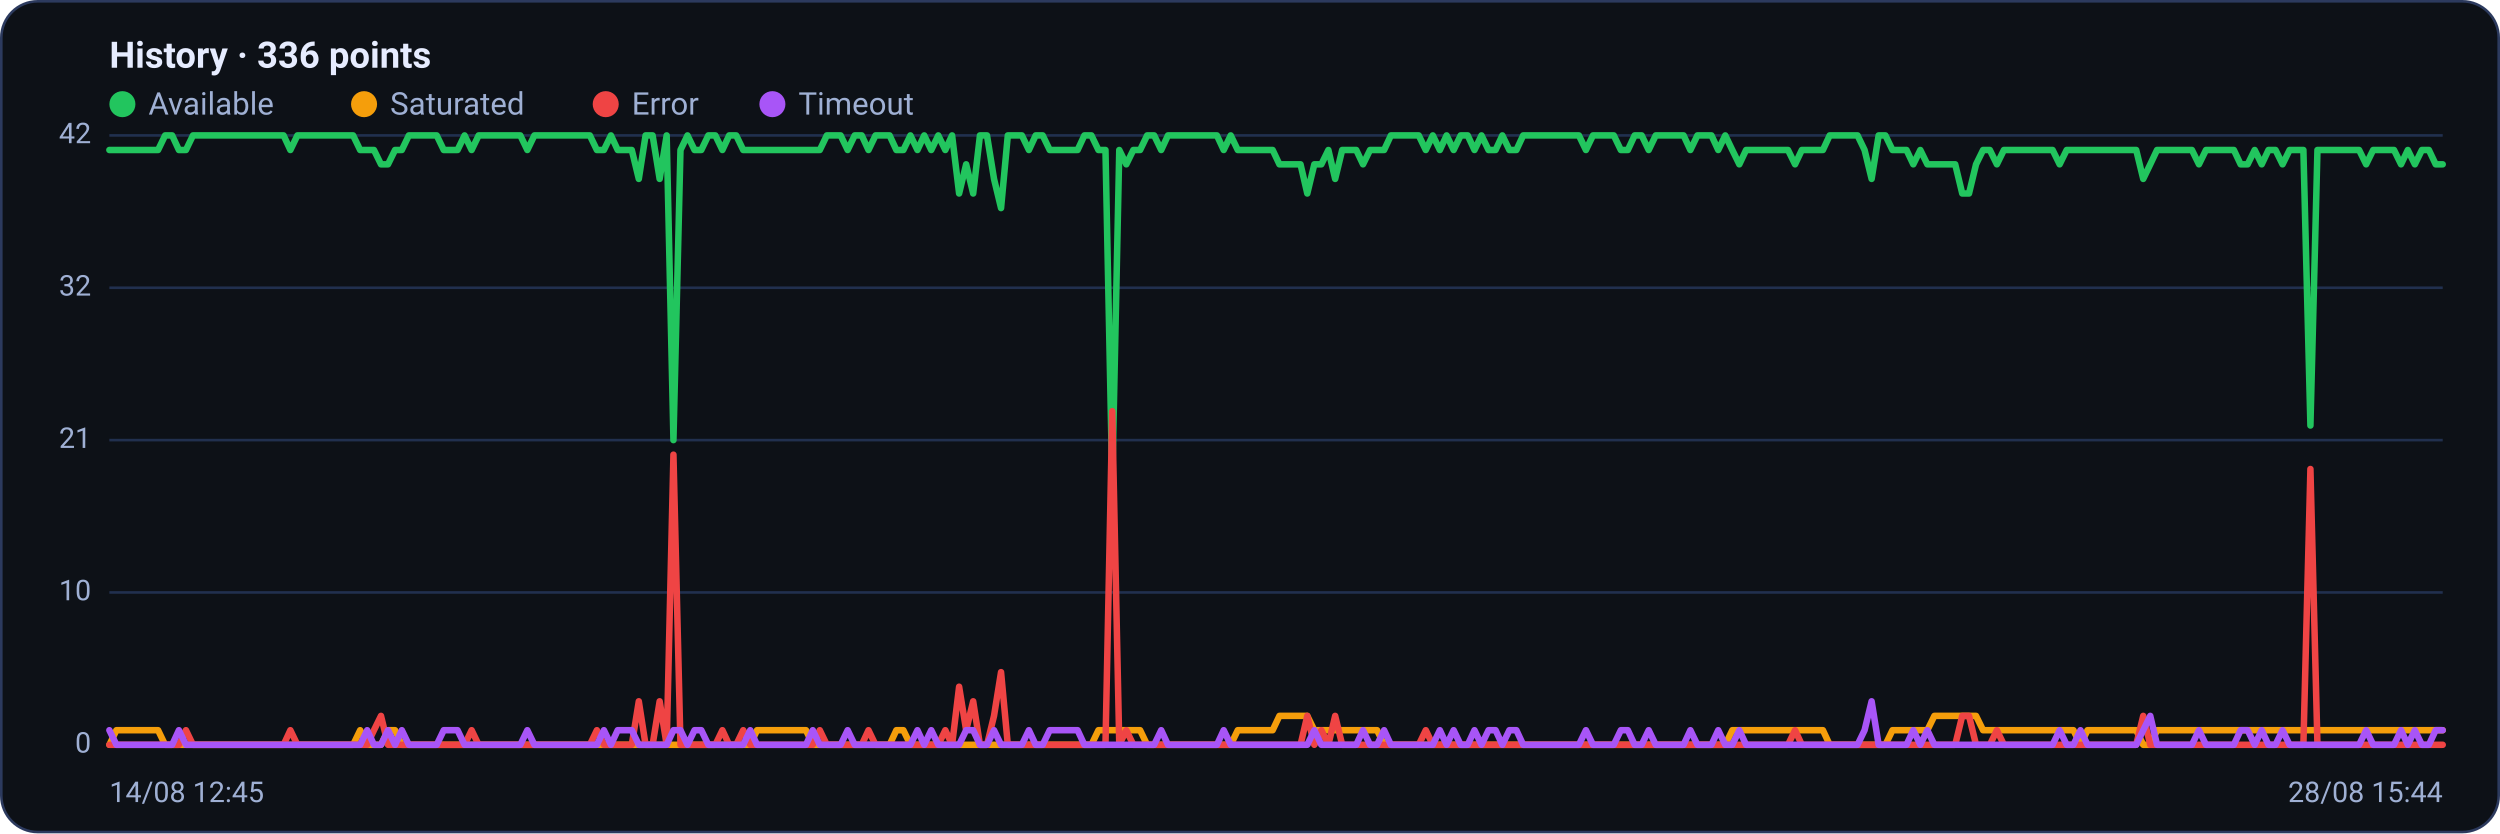
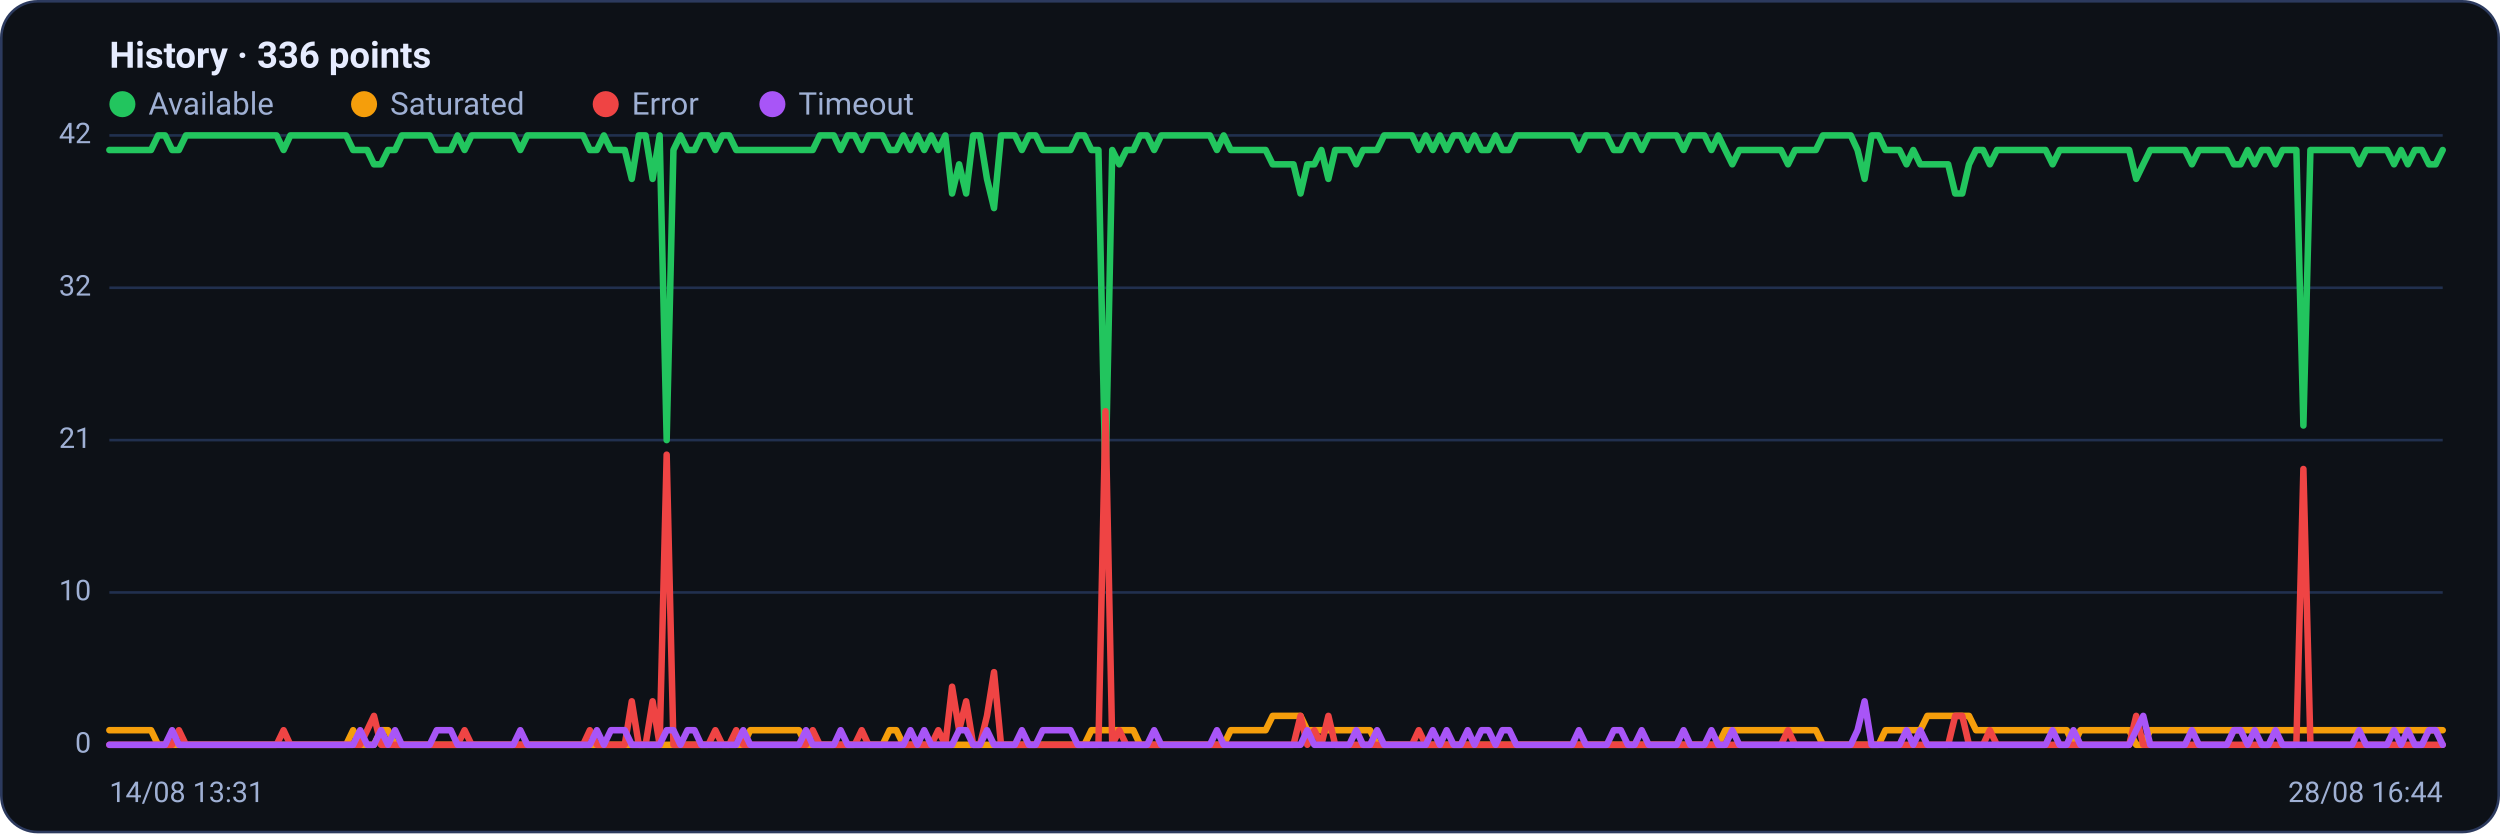
<svg xmlns="http://www.w3.org/2000/svg" viewBox="0 0 960 320" width="960" height="320" font-family="Segoe UI, system-ui, -apple-system, Roboto, Helvetica, Arial, sans-serif" role="img" aria-label="Availability history per region">
  <rect x="0.5" y="0.5" width="959" height="319" rx="14" fill="#0d1117" stroke="#2c3a5e" />
  <text x="42" y="26" font-size="14" font-weight="600" fill="#e6ecff">History · 336 points</text>
  <circle cx="47" cy="40" r="5" fill="#22c55e" />
  <text x="57" y="44" font-size="12" fill="#9fb0d4">Available</text>
  <circle cx="139.8" cy="40" r="5" fill="#f59e0b" />
  <text x="149.8" y="44" font-size="12" fill="#9fb0d4">Saturated</text>
  <circle cx="232.6" cy="40" r="5" fill="#ef4444" />
  <text x="242.6" y="44" font-size="12" fill="#9fb0d4">Error</text>
  <circle cx="296.6" cy="40" r="5" fill="#a855f7" />
  <text x="306.6" y="44" font-size="12" fill="#9fb0d4">Timeout</text>
  <line x1="42" y1="286.0" x2="938" y2="286.0" stroke="#21304f" stroke-width="1" />
  <text x="35" y="289.0" text-anchor="end" font-size="11" fill="#9fb0d4">0</text>
  <line x1="42" y1="227.5" x2="938" y2="227.5" stroke="#21304f" stroke-width="1" />
  <text x="35" y="230.5" text-anchor="end" font-size="11" fill="#9fb0d4">10</text>
  <line x1="42" y1="169.0" x2="938" y2="169.0" stroke="#21304f" stroke-width="1" />
  <text x="35" y="172.0" text-anchor="end" font-size="11" fill="#9fb0d4">21</text>
  <line x1="42" y1="110.5" x2="938" y2="110.5" stroke="#21304f" stroke-width="1" />
  <text x="35" y="113.5" text-anchor="end" font-size="11" fill="#9fb0d4">32</text>
  <line x1="42" y1="52.0" x2="938" y2="52.0" stroke="#21304f" stroke-width="1" />
  <text x="35" y="55.0" text-anchor="end" font-size="11" fill="#9fb0d4">42</text>
-   <polyline fill="none" stroke="#22c55e" stroke-width="2.5" stroke-linejoin="round" stroke-linecap="round" points="42.0,57.6 44.7,57.6 47.3,57.6 50.0,57.6 52.7,57.6 55.4,57.6 58.0,57.6 60.7,57.6 63.4,52.0 66.1,52.0 68.7,57.6 71.4,57.6 74.1,52.0 76.8,52.0 79.4,52.0 82.1,52.0 84.8,52.0 87.5,52.0 90.1,52.0 92.8,52.0 95.5,52.0 98.2,52.0 100.8,52.0 103.5,52.0 106.2,52.0 108.9,52.0 111.5,57.6 114.2,52.0 116.9,52.0 119.6,52.0 122.2,52.0 124.9,52.0 127.6,52.0 130.3,52.0 132.9,52.0 135.6,52.0 138.3,57.6 141.0,57.6 143.6,57.6 146.3,63.1 149.0,63.1 151.7,57.6 154.3,57.6 157.0,52.0 159.7,52.0 162.4,52.0 165.0,52.0 167.7,52.0 170.4,57.6 173.1,57.6 175.7,57.6 178.4,52.0 181.1,57.6 183.8,52.0 186.4,52.0 189.1,52.0 191.8,52.0 194.5,52.0 197.1,52.0 199.8,52.0 202.5,57.6 205.2,52.0 207.8,52.0 210.5,52.0 213.2,52.0 215.9,52.0 218.5,52.0 221.2,52.0 223.9,52.0 226.5,52.0 229.2,57.6 231.9,57.6 234.6,52.0 237.2,57.6 239.9,57.6 242.6,57.6 245.3,68.7 247.9,52.0 250.6,52.0 253.3,68.7 256.0,52.0 258.6,169.0 261.3,57.6 264.0,52.0 266.7,57.6 269.3,57.6 272.0,52.0 274.7,52.0 277.4,57.6 280.0,52.0 282.7,52.0 285.4,57.6 288.1,57.6 290.7,57.6 293.4,57.6 296.1,57.6 298.8,57.6 301.4,57.6 304.1,57.6 306.8,57.6 309.5,57.6 312.1,57.6 314.8,57.6 317.5,52.0 320.2,52.0 322.8,52.0 325.5,57.6 328.2,52.0 330.9,52.0 333.5,57.6 336.2,52.0 338.9,52.0 341.6,52.0 344.2,57.6 346.9,57.6 349.6,52.0 352.3,57.6 354.9,52.0 357.6,57.6 360.3,52.0 363.0,57.6 365.6,52.0 368.3,74.3 371.0,63.1 373.7,74.3 376.3,52.0 379.0,52.0 381.7,68.7 384.4,79.9 387.0,52.0 389.7,52.0 392.4,52.0 395.1,57.6 397.7,52.0 400.4,52.0 403.1,57.6 405.7,57.6 408.4,57.6 411.1,57.6 413.8,57.6 416.4,52.0 419.1,52.0 421.8,57.6 424.5,57.6 427.1,185.7 429.8,57.6 432.5,63.1 435.2,57.6 437.8,57.6 440.5,52.0 443.2,52.0 445.9,57.6 448.5,52.0 451.2,52.0 453.9,52.0 456.6,52.0 459.2,52.0 461.9,52.0 464.6,52.0 467.3,52.0 469.9,57.6 472.6,52.0 475.3,57.6 478.0,57.6 480.6,57.6 483.3,57.6 486.0,57.6 488.7,57.6 491.3,63.1 494.0,63.1 496.7,63.1 499.4,63.1 502.0,74.3 504.7,63.1 507.4,63.1 510.1,57.6 512.7,68.7 515.4,57.6 518.1,57.6 520.8,57.6 523.4,63.1 526.1,57.6 528.8,57.6 531.5,57.6 534.1,52.0 536.8,52.0 539.5,52.0 542.2,52.0 544.8,52.0 547.5,57.6 550.2,52.0 552.9,57.6 555.5,52.0 558.2,57.6 560.9,52.0 563.6,52.0 566.2,57.6 568.9,52.0 571.6,57.6 574.3,57.6 576.9,52.0 579.6,57.6 582.3,57.6 584.9,52.0 587.6,52.0 590.3,52.0 593.0,52.0 595.6,52.0 598.3,52.0 601.0,52.0 603.7,52.0 606.3,52.0 609.0,57.6 611.7,52.0 614.4,52.0 617.0,52.0 619.7,52.0 622.4,57.6 625.1,57.6 627.7,52.0 630.4,52.0 633.1,57.6 635.8,52.0 638.4,52.0 641.1,52.0 643.8,52.0 646.5,52.0 649.1,57.6 651.8,52.0 654.5,52.0 657.2,52.0 659.8,57.6 662.5,52.0 665.2,57.6 667.9,63.1 670.5,57.6 673.2,57.6 675.9,57.6 678.6,57.6 681.2,57.6 683.9,57.6 686.6,57.6 689.3,63.1 691.9,57.6 694.6,57.6 697.3,57.6 700.0,57.6 702.6,52.0 705.3,52.0 708.0,52.0 710.7,52.0 713.3,52.0 716.0,57.6 718.7,68.7 721.4,52.0 724.0,52.0 726.7,57.6 729.4,57.6 732.1,57.6 734.7,63.1 737.4,57.6 740.1,63.1 742.8,63.1 745.4,63.1 748.1,63.1 750.8,63.1 753.5,74.3 756.1,74.3 758.8,63.1 761.5,57.6 764.1,57.6 766.8,63.1 769.5,57.6 772.2,57.6 774.8,57.6 777.5,57.6 780.2,57.6 782.9,57.6 785.5,57.6 788.2,57.6 790.9,63.1 793.6,57.6 796.2,57.6 798.9,57.6 801.6,57.6 804.3,57.6 806.9,57.6 809.6,57.6 812.3,57.6 815.0,57.6 817.6,57.6 820.3,57.6 823.0,68.7 825.7,63.1 828.3,57.6 831.0,57.6 833.7,57.6 836.4,57.6 839.0,57.6 841.7,57.6 844.4,63.1 847.1,57.6 849.7,57.6 852.4,57.6 855.1,57.6 857.8,57.6 860.4,63.1 863.1,63.1 865.8,57.6 868.5,63.1 871.1,57.6 873.8,57.6 876.5,63.1 879.2,57.6 881.8,57.6 884.5,57.6 887.2,163.4 889.9,57.6 892.5,57.6 895.2,57.6 897.9,57.6 900.6,57.6 903.2,57.6 905.9,57.6 908.6,63.1 911.3,57.6 913.9,57.6 916.6,57.6 919.3,57.6 922.0,63.1 924.6,57.6 927.3,63.1 930.0,57.6 932.7,57.6 935.3,63.1 938.0,63.1" />
-   <polyline fill="none" stroke="#f59e0b" stroke-width="2.5" stroke-linejoin="round" stroke-linecap="round" points="42.0,286.0 44.7,280.4 47.3,280.4 50.0,280.4 52.7,280.4 55.4,280.4 58.0,280.4 60.7,280.4 63.4,286.0 66.1,286.0 68.7,286.0 71.4,286.0 74.1,286.0 76.8,286.0 79.4,286.0 82.1,286.0 84.8,286.0 87.5,286.0 90.1,286.0 92.8,286.0 95.5,286.0 98.2,286.0 100.8,286.0 103.5,286.0 106.2,286.0 108.9,286.0 111.5,286.0 114.2,286.0 116.9,286.0 119.6,286.0 122.2,286.0 124.9,286.0 127.6,286.0 130.3,286.0 132.9,286.0 135.6,286.0 138.3,280.4 141.0,286.0 143.6,286.0 146.3,286.0 149.0,280.4 151.7,280.4 154.3,286.0 157.0,286.0 159.7,286.0 162.4,286.0 165.0,286.0 167.7,286.0 170.4,286.0 173.1,286.0 175.7,286.0 178.4,286.0 181.1,286.0 183.8,286.0 186.4,286.0 189.1,286.0 191.8,286.0 194.5,286.0 197.1,286.0 199.8,286.0 202.5,286.0 205.2,286.0 207.8,286.0 210.5,286.0 213.2,286.0 215.9,286.0 218.5,286.0 221.2,286.0 223.9,286.0 226.5,286.0 229.2,286.0 231.9,286.0 234.6,286.0 237.2,286.0 239.9,286.0 242.6,286.0 245.3,286.0 247.9,286.0 250.6,286.0 253.3,286.0 256.0,286.0 258.6,286.0 261.3,286.0 264.0,286.0 266.7,286.0 269.3,286.0 272.0,286.0 274.7,286.0 277.4,286.0 280.0,286.0 282.7,286.0 285.4,286.0 288.1,286.0 290.7,280.4 293.4,280.4 296.1,280.4 298.8,280.4 301.4,280.4 304.1,280.4 306.8,280.4 309.5,280.4 312.1,286.0 314.8,286.0 317.5,286.0 320.2,286.0 322.8,286.0 325.5,286.0 328.2,286.0 330.9,286.0 333.5,286.0 336.2,286.0 338.9,286.0 341.6,286.0 344.2,280.4 346.9,280.4 349.6,286.0 352.3,286.0 354.9,286.0 357.6,286.0 360.3,286.0 363.0,286.0 365.6,286.0 368.3,286.0 371.0,286.0 373.7,286.0 376.3,286.0 379.0,286.0 381.7,286.0 384.4,286.0 387.0,286.0 389.7,286.0 392.4,286.0 395.1,286.0 397.7,286.0 400.4,286.0 403.1,286.0 405.7,286.0 408.4,286.0 411.1,286.0 413.8,286.0 416.4,286.0 419.1,286.0 421.8,280.4 424.5,280.4 427.1,280.4 429.8,280.4 432.5,280.4 435.2,280.4 437.8,280.4 440.5,286.0 443.2,286.0 445.9,286.0 448.5,286.0 451.2,286.0 453.9,286.0 456.6,286.0 459.2,286.0 461.9,286.0 464.6,286.0 467.3,286.0 469.9,286.0 472.6,286.0 475.3,280.4 478.0,280.4 480.6,280.4 483.3,280.4 486.0,280.4 488.7,280.4 491.3,274.9 494.0,274.9 496.7,274.9 499.4,274.9 502.0,274.9 504.7,280.4 507.4,280.4 510.1,280.4 512.7,280.4 515.4,280.4 518.1,280.4 520.8,280.4 523.4,280.4 526.1,280.4 528.8,280.4 531.5,286.0 534.1,286.0 536.8,286.0 539.5,286.0 542.2,286.0 544.8,286.0 547.5,286.0 550.2,286.0 552.9,286.0 555.5,286.0 558.2,286.0 560.9,286.0 563.6,286.0 566.2,286.0 568.9,286.0 571.6,286.0 574.3,286.0 576.9,286.0 579.6,286.0 582.3,286.0 584.9,286.0 587.6,286.0 590.3,286.0 593.0,286.0 595.6,286.0 598.3,286.0 601.0,286.0 603.7,286.0 606.3,286.0 609.0,286.0 611.7,286.0 614.4,286.0 617.0,286.0 619.7,286.0 622.4,286.0 625.1,286.0 627.7,286.0 630.4,286.0 633.1,286.0 635.8,286.0 638.4,286.0 641.1,286.0 643.8,286.0 646.5,286.0 649.1,286.0 651.8,286.0 654.5,286.0 657.2,286.0 659.8,286.0 662.5,286.0 665.2,280.4 667.9,280.4 670.5,280.4 673.2,280.4 675.9,280.4 678.6,280.4 681.2,280.4 683.9,280.4 686.6,280.4 689.3,280.4 691.9,280.4 694.6,280.4 697.3,280.4 700.0,280.4 702.6,286.0 705.3,286.0 708.0,286.0 710.7,286.0 713.3,286.0 716.0,286.0 718.7,286.0 721.4,286.0 724.0,286.0 726.7,280.4 729.4,280.4 732.1,280.4 734.7,280.4 737.4,280.4 740.1,280.4 742.8,274.9 745.4,274.9 748.1,274.9 750.8,274.9 753.5,274.9 756.1,274.9 758.8,274.9 761.5,280.4 764.1,280.4 766.8,280.4 769.5,280.4 772.2,280.4 774.8,280.4 777.5,280.4 780.2,280.4 782.9,280.4 785.5,280.4 788.2,280.4 790.9,280.4 793.6,280.4 796.2,280.4 798.9,286.0 801.6,280.4 804.3,280.4 806.9,280.4 809.6,280.4 812.3,280.4 815.0,280.4 817.6,280.4 820.3,280.4 823.0,286.0 825.7,286.0 828.3,280.4 831.0,280.4 833.7,280.4 836.4,280.4 839.0,280.4 841.7,280.4 844.4,280.4 847.1,280.4 849.7,280.4 852.4,280.4 855.1,280.4 857.8,280.4 860.4,280.4 863.1,280.4 865.8,280.4 868.5,280.4 871.1,280.4 873.8,280.4 876.5,280.4 879.2,280.4 881.8,280.4 884.5,280.4 887.2,280.4 889.9,280.4 892.5,280.4 895.2,280.4 897.9,280.4 900.6,280.4 903.2,280.4 905.9,280.4 908.6,280.4 911.3,280.4 913.9,280.4 916.6,280.4 919.3,280.4 922.0,280.4 924.6,280.4 927.3,280.4 930.0,280.4 932.7,280.4 935.3,280.4 938.0,280.4" />
-   <polyline fill="none" stroke="#ef4444" stroke-width="2.5" stroke-linejoin="round" stroke-linecap="round" points="42.0,286.0 44.7,286.0 47.3,286.0 50.0,286.0 52.7,286.0 55.4,286.0 58.0,286.0 60.7,286.0 63.4,286.0 66.1,286.0 68.7,286.0 71.4,280.4 74.1,286.0 76.8,286.0 79.4,286.0 82.1,286.0 84.8,286.0 87.5,286.0 90.1,286.0 92.8,286.0 95.5,286.0 98.2,286.0 100.8,286.0 103.5,286.0 106.2,286.0 108.9,286.0 111.5,280.4 114.2,286.0 116.9,286.0 119.6,286.0 122.2,286.0 124.9,286.0 127.6,286.0 130.3,286.0 132.9,286.0 135.6,286.0 138.3,286.0 141.0,286.0 143.6,280.4 146.3,274.9 149.0,286.0 151.7,286.0 154.3,286.0 157.0,286.0 159.7,286.0 162.4,286.0 165.0,286.0 167.7,286.0 170.4,286.0 173.1,286.0 175.7,286.0 178.4,286.0 181.1,280.4 183.8,286.0 186.4,286.0 189.1,286.0 191.8,286.0 194.5,286.0 197.1,286.0 199.8,286.0 202.5,286.0 205.2,286.0 207.8,286.0 210.5,286.0 213.2,286.0 215.9,286.0 218.5,286.0 221.2,286.0 223.9,286.0 226.5,286.0 229.2,280.4 231.9,286.0 234.6,286.0 237.2,286.0 239.9,286.0 242.6,286.0 245.3,269.3 247.9,286.0 250.6,286.0 253.3,269.3 256.0,286.0 258.6,174.6 261.3,286.0 264.0,286.0 266.7,286.0 269.3,286.0 272.0,286.0 274.7,286.0 277.4,280.4 280.0,286.0 282.7,286.0 285.4,280.4 288.1,286.0 290.7,286.0 293.4,286.0 296.1,286.0 298.8,286.0 301.4,286.0 304.1,286.0 306.8,286.0 309.5,286.0 312.1,286.0 314.8,280.4 317.5,286.0 320.2,286.0 322.8,286.0 325.5,286.0 328.2,286.0 330.9,286.0 333.5,280.4 336.2,286.0 338.9,286.0 341.6,286.0 344.2,286.0 346.9,286.0 349.6,286.0 352.3,286.0 354.9,286.0 357.6,286.0 360.3,286.0 363.0,280.4 365.6,286.0 368.3,263.7 371.0,280.4 373.7,269.3 376.3,286.0 379.0,286.0 381.7,274.9 384.4,258.1 387.0,286.0 389.7,286.0 392.4,286.0 395.1,286.0 397.7,286.0 400.4,286.0 403.1,286.0 405.7,286.0 408.4,286.0 411.1,286.0 413.8,286.0 416.4,286.0 419.1,286.0 421.8,286.0 424.5,286.0 427.1,157.9 429.8,286.0 432.5,280.4 435.2,286.0 437.8,286.0 440.5,286.0 443.2,286.0 445.9,286.0 448.5,286.0 451.2,286.0 453.9,286.0 456.6,286.0 459.2,286.0 461.9,286.0 464.6,286.0 467.3,286.0 469.9,286.0 472.6,286.0 475.3,286.0 478.0,286.0 480.6,286.0 483.3,286.0 486.0,286.0 488.7,286.0 491.3,286.0 494.0,286.0 496.7,286.0 499.4,286.0 502.0,274.9 504.7,286.0 507.4,280.4 510.1,286.0 512.7,274.9 515.4,286.0 518.1,286.0 520.8,286.0 523.4,286.0 526.1,286.0 528.8,286.0 531.5,286.0 534.1,286.0 536.8,286.0 539.5,286.0 542.2,286.0 544.8,286.0 547.5,280.4 550.2,286.0 552.9,286.0 555.5,286.0 558.2,286.0 560.9,286.0 563.6,286.0 566.2,286.0 568.9,286.0 571.6,286.0 574.3,286.0 576.9,286.0 579.6,286.0 582.3,286.0 584.9,286.0 587.6,286.0 590.3,286.0 593.0,286.0 595.6,286.0 598.3,286.0 601.0,286.0 603.7,286.0 606.3,286.0 609.0,286.0 611.7,286.0 614.4,286.0 617.0,286.0 619.7,286.0 622.4,286.0 625.1,286.0 627.7,286.0 630.4,286.0 633.1,286.0 635.8,286.0 638.4,286.0 641.1,286.0 643.8,286.0 646.5,286.0 649.1,286.0 651.8,286.0 654.5,286.0 657.2,286.0 659.8,286.0 662.5,286.0 665.2,286.0 667.9,286.0 670.5,286.0 673.2,286.0 675.9,286.0 678.6,286.0 681.2,286.0 683.9,286.0 686.6,286.0 689.3,280.4 691.9,286.0 694.6,286.0 697.3,286.0 700.0,286.0 702.6,286.0 705.3,286.0 708.0,286.0 710.7,286.0 713.3,286.0 716.0,286.0 718.7,286.0 721.4,286.0 724.0,286.0 726.7,286.0 729.4,286.0 732.1,286.0 734.7,286.0 737.4,286.0 740.1,286.0 742.8,286.0 745.4,286.0 748.1,286.0 750.8,286.0 753.5,274.9 756.1,274.9 758.8,286.0 761.5,286.0 764.1,286.0 766.8,280.4 769.5,286.0 772.2,286.0 774.8,286.0 777.5,286.0 780.2,286.0 782.9,286.0 785.5,286.0 788.2,286.0 790.9,286.0 793.6,286.0 796.2,286.0 798.9,286.0 801.6,286.0 804.3,286.0 806.9,286.0 809.6,286.0 812.3,286.0 815.0,286.0 817.6,286.0 820.3,286.0 823.0,274.9 825.7,286.0 828.3,286.0 831.0,286.0 833.7,286.0 836.4,286.0 839.0,286.0 841.7,286.0 844.4,286.0 847.1,286.0 849.7,286.0 852.4,286.0 855.1,286.0 857.8,286.0 860.4,286.0 863.1,286.0 865.8,286.0 868.5,286.0 871.1,286.0 873.8,286.0 876.5,286.0 879.2,286.0 881.8,286.0 884.5,286.0 887.2,180.1 889.9,286.0 892.5,286.0 895.2,286.0 897.9,286.0 900.6,286.0 903.2,286.0 905.9,286.0 908.6,286.0 911.3,286.0 913.9,286.0 916.6,286.0 919.3,286.0 922.0,286.0 924.6,286.0 927.3,286.0 930.0,286.0 932.7,286.0 935.3,286.0 938.0,286.0" />
-   <polyline fill="none" stroke="#a855f7" stroke-width="2.5" stroke-linejoin="round" stroke-linecap="round" points="42.0,280.4 44.7,286.0 47.3,286.0 50.0,286.0 52.7,286.0 55.4,286.0 58.0,286.0 60.7,286.0 63.4,286.0 66.1,286.0 68.7,280.4 71.4,286.0 74.1,286.0 76.8,286.0 79.4,286.0 82.1,286.0 84.8,286.0 87.5,286.0 90.1,286.0 92.8,286.0 95.5,286.0 98.2,286.0 100.8,286.0 103.5,286.0 106.2,286.0 108.9,286.0 111.5,286.0 114.2,286.0 116.9,286.0 119.6,286.0 122.2,286.0 124.9,286.0 127.6,286.0 130.3,286.0 132.9,286.0 135.6,286.0 138.3,286.0 141.0,280.4 143.6,286.0 146.3,286.0 149.0,280.4 151.7,286.0 154.3,280.4 157.0,286.0 159.7,286.0 162.4,286.0 165.0,286.0 167.7,286.0 170.4,280.4 173.1,280.4 175.7,280.4 178.4,286.0 181.1,286.0 183.8,286.0 186.4,286.0 189.1,286.0 191.8,286.0 194.5,286.0 197.1,286.0 199.8,286.0 202.5,280.4 205.2,286.0 207.8,286.0 210.5,286.0 213.2,286.0 215.9,286.0 218.5,286.0 221.2,286.0 223.9,286.0 226.5,286.0 229.2,286.0 231.9,280.4 234.6,286.0 237.2,280.4 239.9,280.4 242.6,280.4 245.3,286.0 247.9,286.0 250.6,286.0 253.3,286.0 256.0,286.0 258.6,280.4 261.3,280.4 264.0,286.0 266.7,280.4 269.3,280.4 272.0,286.0 274.7,286.0 277.4,286.0 280.0,286.0 282.7,286.0 285.4,286.0 288.1,280.4 290.7,286.0 293.4,286.0 296.1,286.0 298.8,286.0 301.4,286.0 304.1,286.0 306.8,286.0 309.5,286.0 312.1,280.4 314.8,286.0 317.5,286.0 320.2,286.0 322.8,286.0 325.5,280.4 328.2,286.0 330.9,286.0 333.5,286.0 336.2,286.0 338.9,286.0 341.6,286.0 344.2,286.0 346.9,286.0 349.6,286.0 352.3,280.4 354.9,286.0 357.6,280.4 360.3,286.0 363.0,286.0 365.6,286.0 368.3,286.0 371.0,280.4 373.7,280.4 376.3,286.0 379.0,286.0 381.7,280.4 384.4,286.0 387.0,286.0 389.7,286.0 392.4,286.0 395.1,280.4 397.7,286.0 400.4,286.0 403.1,280.4 405.7,280.4 408.4,280.4 411.1,280.4 413.8,280.4 416.4,286.0 419.1,286.0 421.8,286.0 424.5,286.0 427.1,286.0 429.8,286.0 432.5,286.0 435.2,286.0 437.8,286.0 440.5,286.0 443.2,286.0 445.9,280.4 448.5,286.0 451.2,286.0 453.9,286.0 456.6,286.0 459.2,286.0 461.9,286.0 464.6,286.0 467.3,286.0 469.9,280.4 472.6,286.0 475.3,286.0 478.0,286.0 480.6,286.0 483.3,286.0 486.0,286.0 488.7,286.0 491.3,286.0 494.0,286.0 496.7,286.0 499.4,286.0 502.0,286.0 504.7,280.4 507.4,286.0 510.1,286.0 512.7,286.0 515.4,286.0 518.1,286.0 520.8,286.0 523.4,280.4 526.1,286.0 528.8,286.0 531.5,280.4 534.1,286.0 536.8,286.0 539.5,286.0 542.2,286.0 544.8,286.0 547.5,286.0 550.2,286.0 552.9,280.4 555.5,286.0 558.2,280.4 560.9,286.0 563.6,286.0 566.2,280.4 568.9,286.0 571.6,280.4 574.3,280.4 576.9,286.0 579.6,280.4 582.3,280.4 584.9,286.0 587.6,286.0 590.3,286.0 593.0,286.0 595.6,286.0 598.3,286.0 601.0,286.0 603.7,286.0 606.3,286.0 609.0,280.4 611.7,286.0 614.4,286.0 617.0,286.0 619.7,286.0 622.4,280.4 625.1,280.4 627.7,286.0 630.4,286.0 633.1,280.4 635.8,286.0 638.4,286.0 641.1,286.0 643.8,286.0 646.5,286.0 649.1,280.4 651.8,286.0 654.5,286.0 657.2,286.0 659.8,280.4 662.5,286.0 665.2,286.0 667.9,280.4 670.5,286.0 673.2,286.0 675.9,286.0 678.6,286.0 681.2,286.0 683.9,286.0 686.6,286.0 689.3,286.0 691.9,286.0 694.6,286.0 697.3,286.0 700.0,286.0 702.6,286.0 705.3,286.0 708.0,286.0 710.7,286.0 713.3,286.0 716.0,280.4 718.7,269.3 721.4,286.0 724.0,286.0 726.7,286.0 729.4,286.0 732.1,286.0 734.7,280.4 737.4,286.0 740.1,280.4 742.8,286.0 745.4,286.0 748.1,286.0 750.8,286.0 753.5,286.0 756.1,286.0 758.8,286.0 761.5,286.0 764.1,286.0 766.8,286.0 769.5,286.0 772.2,286.0 774.8,286.0 777.5,286.0 780.2,286.0 782.9,286.0 785.5,286.0 788.2,286.0 790.9,280.4 793.6,286.0 796.2,286.0 798.9,280.4 801.6,286.0 804.3,286.0 806.9,286.0 809.6,286.0 812.3,286.0 815.0,286.0 817.6,286.0 820.3,286.0 823.0,280.4 825.7,274.9 828.3,286.0 831.0,286.0 833.7,286.0 836.4,286.0 839.0,286.0 841.7,286.0 844.4,280.4 847.1,286.0 849.7,286.0 852.4,286.0 855.1,286.0 857.8,286.0 860.4,280.4 863.1,280.4 865.8,286.0 868.5,280.4 871.1,286.0 873.8,286.0 876.5,280.4 879.2,286.0 881.8,286.0 884.5,286.0 887.2,286.0 889.9,286.0 892.5,286.0 895.2,286.0 897.9,286.0 900.6,286.0 903.2,286.0 905.9,286.0 908.6,280.4 911.3,286.0 913.9,286.0 916.6,286.0 919.3,286.0 922.0,280.4 924.6,286.0 927.3,280.4 930.0,286.0 932.7,286.0 935.3,280.4 938.0,280.4" />
-   <text x="42" y="308" font-size="11" fill="#9fb0d4">14/08 12:45</text>
-   <text x="938" y="308" text-anchor="end" font-size="11" fill="#9fb0d4">28/08 15:44</text>
+   <polyline fill="none" stroke="#22c55e" stroke-width="2.5" stroke-linejoin="round" stroke-linecap="round" points="42.0,57.6 44.7,57.6 47.3,57.6 50.0,57.6 52.7,57.6 55.4,57.6 58.0,57.6 60.7,52.0 63.4,52.0 66.1,57.6 68.7,57.6 71.4,52.0 74.1,52.0 76.8,52.0 79.4,52.0 82.1,52.0 84.8,52.0 87.5,52.0 90.1,52.0 92.8,52.0 95.5,52.0 98.2,52.0 100.8,52.0 103.5,52.0 106.2,52.0 108.9,57.6 111.5,52.0 114.2,52.0 116.9,52.0 119.6,52.0 122.2,52.0 124.9,52.0 127.6,52.0 130.3,52.0 132.9,52.0 135.6,57.6 138.3,57.6 141.0,57.6 143.6,63.1 146.3,63.1 149.0,57.6 151.7,57.6 154.3,52.0 157.0,52.0 159.7,52.0 162.4,52.0 165.0,52.0 167.7,57.6 170.4,57.6 173.1,57.6 175.7,52.0 178.4,57.6 181.1,52.0 183.8,52.0 186.4,52.0 189.1,52.0 191.8,52.0 194.5,52.0 197.1,52.0 199.8,57.6 202.5,52.0 205.2,52.0 207.8,52.0 210.5,52.0 213.2,52.0 215.9,52.0 218.5,52.0 221.2,52.0 223.9,52.0 226.5,57.6 229.2,57.6 231.9,52.0 234.6,57.6 237.2,57.6 239.9,57.6 242.6,68.7 245.3,52.0 247.9,52.0 250.6,68.7 253.3,52.0 256.0,169.0 258.6,57.6 261.3,52.0 264.0,57.6 266.7,57.6 269.3,52.0 272.0,52.0 274.7,57.6 277.4,52.0 280.0,52.0 282.7,57.6 285.4,57.6 288.1,57.6 290.7,57.6 293.4,57.6 296.1,57.6 298.8,57.6 301.4,57.6 304.1,57.6 306.8,57.6 309.5,57.6 312.1,57.6 314.8,52.0 317.5,52.0 320.2,52.0 322.8,57.6 325.5,52.0 328.2,52.0 330.9,57.6 333.5,52.0 336.2,52.0 338.9,52.0 341.6,57.6 344.2,57.6 346.9,52.0 349.6,57.6 352.3,52.0 354.9,57.6 357.6,52.0 360.3,57.6 363.0,52.0 365.6,74.3 368.3,63.1 371.0,74.3 373.7,52.0 376.3,52.0 379.0,68.7 381.7,79.9 384.4,52.0 387.0,52.0 389.7,52.0 392.4,57.6 395.1,52.0 397.7,52.0 400.4,57.6 403.1,57.6 405.7,57.6 408.4,57.6 411.1,57.6 413.8,52.0 416.4,52.0 419.1,57.6 421.8,57.6 424.5,185.7 427.1,57.6 429.8,63.1 432.5,57.6 435.2,57.6 437.8,52.0 440.5,52.0 443.2,57.6 445.9,52.0 448.5,52.0 451.2,52.0 453.9,52.0 456.6,52.0 459.2,52.0 461.9,52.0 464.6,52.0 467.3,57.6 469.9,52.0 472.6,57.6 475.3,57.6 478.0,57.6 480.6,57.6 483.3,57.6 486.0,57.6 488.7,63.1 491.3,63.1 494.0,63.1 496.7,63.1 499.4,74.3 502.0,63.1 504.7,63.1 507.4,57.6 510.1,68.7 512.7,57.6 515.4,57.6 518.1,57.6 520.8,63.1 523.4,57.6 526.1,57.6 528.8,57.6 531.5,52.0 534.1,52.0 536.8,52.0 539.5,52.0 542.2,52.0 544.8,57.6 547.5,52.0 550.2,57.6 552.9,52.0 555.5,57.6 558.2,52.0 560.9,52.0 563.6,57.6 566.2,52.0 568.9,57.6 571.6,57.6 574.3,52.0 576.9,57.6 579.6,57.6 582.3,52.0 584.9,52.0 587.6,52.0 590.3,52.0 593.0,52.0 595.6,52.0 598.3,52.0 601.0,52.0 603.7,52.0 606.3,57.6 609.0,52.0 611.7,52.0 614.4,52.0 617.0,52.0 619.7,57.6 622.4,57.6 625.1,52.0 627.7,52.0 630.4,57.6 633.1,52.0 635.8,52.0 638.4,52.0 641.1,52.0 643.8,52.0 646.5,57.6 649.1,52.0 651.8,52.0 654.5,52.0 657.2,57.6 659.8,52.0 662.5,57.6 665.2,63.1 667.9,57.6 670.5,57.6 673.2,57.6 675.9,57.6 678.6,57.6 681.2,57.6 683.9,57.6 686.6,63.1 689.3,57.6 691.9,57.6 694.6,57.6 697.3,57.6 700.0,52.0 702.6,52.0 705.3,52.0 708.0,52.0 710.7,52.0 713.3,57.6 716.0,68.7 718.7,52.0 721.4,52.0 724.0,57.6 726.7,57.6 729.4,57.6 732.1,63.1 734.7,57.6 737.4,63.1 740.1,63.1 742.8,63.1 745.4,63.1 748.1,63.1 750.8,74.3 753.5,74.3 756.1,63.1 758.8,57.6 761.5,57.6 764.1,63.1 766.8,57.6 769.5,57.6 772.2,57.6 774.8,57.6 777.5,57.6 780.2,57.6 782.9,57.6 785.5,57.6 788.2,63.1 790.9,57.6 793.6,57.6 796.2,57.6 798.9,57.6 801.6,57.6 804.3,57.6 806.9,57.6 809.6,57.6 812.3,57.6 815.0,57.6 817.6,57.6 820.3,68.7 823.0,63.1 825.7,57.6 828.3,57.6 831.0,57.6 833.7,57.6 836.4,57.6 839.0,57.6 841.7,63.1 844.4,57.6 847.1,57.6 849.7,57.6 852.4,57.6 855.1,57.6 857.8,63.1 860.4,63.1 863.1,57.6 865.8,63.1 868.5,57.6 871.1,57.6 873.8,63.1 876.5,57.6 879.2,57.6 881.8,57.6 884.5,163.4 887.2,57.6 889.9,57.6 892.5,57.6 895.2,57.6 897.9,57.6 900.6,57.6 903.2,57.6 905.9,63.1 908.6,57.6 911.3,57.6 913.9,57.6 916.6,57.6 919.3,63.1 922.0,57.6 924.6,63.1 927.3,57.6 930.0,57.6 932.7,63.1 935.3,63.1 938.0,57.6" />
+   <polyline fill="none" stroke="#f59e0b" stroke-width="2.5" stroke-linejoin="round" stroke-linecap="round" points="42.0,280.4 44.7,280.4 47.3,280.4 50.0,280.4 52.7,280.4 55.4,280.4 58.0,280.4 60.7,286.0 63.4,286.0 66.1,286.0 68.7,286.0 71.4,286.0 74.1,286.0 76.8,286.0 79.4,286.0 82.1,286.0 84.8,286.0 87.5,286.0 90.1,286.0 92.8,286.0 95.5,286.0 98.2,286.0 100.8,286.0 103.5,286.0 106.2,286.0 108.9,286.0 111.5,286.0 114.2,286.0 116.9,286.0 119.6,286.0 122.2,286.0 124.9,286.0 127.6,286.0 130.3,286.0 132.9,286.0 135.6,280.4 138.3,286.0 141.0,286.0 143.6,286.0 146.3,280.4 149.0,280.4 151.7,286.0 154.3,286.0 157.0,286.0 159.7,286.0 162.4,286.0 165.0,286.0 167.7,286.0 170.4,286.0 173.1,286.0 175.7,286.0 178.4,286.0 181.1,286.0 183.8,286.0 186.4,286.0 189.1,286.0 191.8,286.0 194.5,286.0 197.1,286.0 199.8,286.0 202.5,286.0 205.2,286.0 207.8,286.0 210.5,286.0 213.2,286.0 215.9,286.0 218.5,286.0 221.2,286.0 223.9,286.0 226.5,286.0 229.2,286.0 231.9,286.0 234.6,286.0 237.2,286.0 239.9,286.0 242.6,286.0 245.3,286.0 247.9,286.0 250.6,286.0 253.3,286.0 256.0,286.0 258.6,286.0 261.3,286.0 264.0,286.0 266.7,286.0 269.3,286.0 272.0,286.0 274.7,286.0 277.4,286.0 280.0,286.0 282.7,286.0 285.4,286.0 288.1,280.4 290.7,280.4 293.4,280.4 296.1,280.4 298.8,280.4 301.4,280.4 304.1,280.4 306.8,280.4 309.5,286.0 312.1,286.0 314.8,286.0 317.5,286.0 320.2,286.0 322.8,286.0 325.5,286.0 328.2,286.0 330.9,286.0 333.5,286.0 336.2,286.0 338.9,286.0 341.6,280.4 344.2,280.4 346.9,286.0 349.6,286.0 352.3,286.0 354.9,286.0 357.6,286.0 360.3,286.0 363.0,286.0 365.6,286.0 368.3,286.0 371.0,286.0 373.7,286.0 376.3,286.0 379.0,286.0 381.7,286.0 384.4,286.0 387.0,286.0 389.7,286.0 392.4,286.0 395.1,286.0 397.7,286.0 400.4,286.0 403.1,286.0 405.7,286.0 408.4,286.0 411.1,286.0 413.8,286.0 416.4,286.0 419.1,280.4 421.8,280.4 424.5,280.4 427.1,280.4 429.8,280.4 432.5,280.4 435.2,280.4 437.8,286.0 440.5,286.0 443.2,286.0 445.9,286.0 448.5,286.0 451.2,286.0 453.9,286.0 456.6,286.0 459.2,286.0 461.9,286.0 464.6,286.0 467.3,286.0 469.9,286.0 472.6,280.4 475.3,280.4 478.0,280.4 480.6,280.4 483.3,280.4 486.0,280.4 488.7,274.9 491.3,274.9 494.0,274.9 496.7,274.9 499.4,274.9 502.0,280.4 504.7,280.4 507.4,280.4 510.1,280.4 512.7,280.4 515.4,280.4 518.1,280.4 520.8,280.4 523.4,280.4 526.1,280.4 528.8,286.0 531.5,286.0 534.1,286.0 536.8,286.0 539.5,286.0 542.2,286.0 544.8,286.0 547.5,286.0 550.2,286.0 552.9,286.0 555.5,286.0 558.2,286.0 560.9,286.0 563.6,286.0 566.2,286.0 568.9,286.0 571.6,286.0 574.3,286.0 576.9,286.0 579.6,286.0 582.3,286.0 584.9,286.0 587.6,286.0 590.3,286.0 593.0,286.0 595.6,286.0 598.3,286.0 601.0,286.0 603.7,286.0 606.3,286.0 609.0,286.0 611.7,286.0 614.4,286.0 617.0,286.0 619.7,286.0 622.4,286.0 625.1,286.0 627.7,286.0 630.4,286.0 633.1,286.0 635.8,286.0 638.4,286.0 641.1,286.0 643.8,286.0 646.5,286.0 649.1,286.0 651.8,286.0 654.5,286.0 657.2,286.0 659.8,286.0 662.5,280.4 665.2,280.4 667.9,280.4 670.5,280.4 673.2,280.4 675.9,280.4 678.6,280.4 681.2,280.4 683.9,280.4 686.6,280.4 689.3,280.4 691.9,280.4 694.6,280.4 697.3,280.4 700.0,286.0 702.6,286.0 705.3,286.0 708.0,286.0 710.7,286.0 713.3,286.0 716.0,286.0 718.7,286.0 721.4,286.0 724.0,280.4 726.7,280.4 729.4,280.4 732.1,280.4 734.7,280.4 737.4,280.4 740.1,274.9 742.8,274.9 745.4,274.9 748.1,274.9 750.8,274.9 753.5,274.9 756.1,274.9 758.8,280.4 761.5,280.4 764.1,280.4 766.8,280.4 769.5,280.4 772.2,280.4 774.8,280.4 777.5,280.4 780.2,280.4 782.9,280.4 785.5,280.4 788.2,280.4 790.9,280.4 793.6,280.4 796.2,286.0 798.9,280.4 801.6,280.4 804.3,280.4 806.9,280.4 809.6,280.4 812.3,280.4 815.0,280.4 817.6,280.4 820.3,286.0 823.0,286.0 825.7,280.4 828.3,280.4 831.0,280.4 833.7,280.4 836.4,280.4 839.0,280.4 841.7,280.4 844.4,280.4 847.1,280.4 849.7,280.4 852.4,280.4 855.1,280.4 857.8,280.4 860.4,280.4 863.1,280.4 865.8,280.4 868.5,280.4 871.1,280.4 873.8,280.4 876.5,280.4 879.2,280.4 881.8,280.4 884.5,280.4 887.2,280.4 889.9,280.4 892.5,280.4 895.2,280.4 897.9,280.4 900.6,280.4 903.2,280.4 905.9,280.4 908.6,280.4 911.3,280.4 913.9,280.4 916.6,280.4 919.3,280.4 922.0,280.4 924.6,280.4 927.3,280.4 930.0,280.4 932.7,280.4 935.3,280.4 938.0,280.4" />
+   <polyline fill="none" stroke="#ef4444" stroke-width="2.5" stroke-linejoin="round" stroke-linecap="round" points="42.0,286.0 44.7,286.0 47.3,286.0 50.0,286.0 52.7,286.0 55.4,286.0 58.0,286.0 60.7,286.0 63.4,286.0 66.1,286.0 68.7,280.4 71.4,286.0 74.1,286.0 76.8,286.0 79.4,286.0 82.1,286.0 84.8,286.0 87.5,286.0 90.1,286.0 92.8,286.0 95.5,286.0 98.2,286.0 100.8,286.0 103.5,286.0 106.2,286.0 108.9,280.4 111.5,286.0 114.2,286.0 116.9,286.0 119.6,286.0 122.2,286.0 124.9,286.0 127.6,286.0 130.3,286.0 132.9,286.0 135.6,286.0 138.3,286.0 141.0,280.4 143.6,274.9 146.3,286.0 149.0,286.0 151.7,286.0 154.3,286.0 157.0,286.0 159.7,286.0 162.4,286.0 165.0,286.0 167.7,286.0 170.4,286.0 173.1,286.0 175.7,286.0 178.4,280.4 181.1,286.0 183.8,286.0 186.4,286.0 189.1,286.0 191.8,286.0 194.5,286.0 197.1,286.0 199.8,286.0 202.5,286.0 205.2,286.0 207.8,286.0 210.5,286.0 213.2,286.0 215.9,286.0 218.5,286.0 221.2,286.0 223.9,286.0 226.5,280.4 229.2,286.0 231.9,286.0 234.6,286.0 237.2,286.0 239.9,286.0 242.6,269.3 245.3,286.0 247.9,286.0 250.6,269.3 253.3,286.0 256.0,174.6 258.6,286.0 261.3,286.0 264.0,286.0 266.7,286.0 269.3,286.0 272.0,286.0 274.7,280.4 277.4,286.0 280.0,286.0 282.7,280.4 285.4,286.0 288.1,286.0 290.7,286.0 293.4,286.0 296.1,286.0 298.8,286.0 301.4,286.0 304.1,286.0 306.8,286.0 309.5,286.0 312.1,280.4 314.8,286.0 317.5,286.0 320.2,286.0 322.8,286.0 325.5,286.0 328.2,286.0 330.9,280.4 333.5,286.0 336.2,286.0 338.9,286.0 341.6,286.0 344.2,286.0 346.9,286.0 349.6,286.0 352.3,286.0 354.9,286.0 357.6,286.0 360.3,280.4 363.0,286.0 365.6,263.7 368.3,280.4 371.0,269.3 373.7,286.0 376.3,286.0 379.0,274.9 381.7,258.1 384.4,286.0 387.0,286.0 389.7,286.0 392.4,286.0 395.1,286.0 397.7,286.0 400.4,286.0 403.1,286.0 405.7,286.0 408.4,286.0 411.1,286.0 413.8,286.0 416.4,286.0 419.1,286.0 421.8,286.0 424.5,157.9 427.1,286.0 429.8,280.4 432.5,286.0 435.2,286.0 437.8,286.0 440.5,286.0 443.2,286.0 445.9,286.0 448.5,286.0 451.2,286.0 453.9,286.0 456.6,286.0 459.2,286.0 461.9,286.0 464.6,286.0 467.3,286.0 469.9,286.0 472.6,286.0 475.3,286.0 478.0,286.0 480.6,286.0 483.3,286.0 486.0,286.0 488.7,286.0 491.3,286.0 494.0,286.0 496.7,286.0 499.4,274.9 502.0,286.0 504.7,280.4 507.4,286.0 510.1,274.9 512.7,286.0 515.4,286.0 518.1,286.0 520.8,286.0 523.4,286.0 526.1,286.0 528.8,286.0 531.5,286.0 534.1,286.0 536.8,286.0 539.5,286.0 542.2,286.0 544.8,280.4 547.5,286.0 550.2,286.0 552.9,286.0 555.5,286.0 558.2,286.0 560.9,286.0 563.6,286.0 566.2,286.0 568.9,286.0 571.6,286.0 574.3,286.0 576.9,286.0 579.6,286.0 582.3,286.0 584.9,286.0 587.6,286.0 590.3,286.0 593.0,286.0 595.6,286.0 598.3,286.0 601.0,286.0 603.7,286.0 606.3,286.0 609.0,286.0 611.7,286.0 614.4,286.0 617.0,286.0 619.7,286.0 622.4,286.0 625.1,286.0 627.7,286.0 630.4,286.0 633.1,286.0 635.8,286.0 638.4,286.0 641.1,286.0 643.8,286.0 646.5,286.0 649.1,286.0 651.8,286.0 654.5,286.0 657.2,286.0 659.8,286.0 662.5,286.0 665.2,286.0 667.9,286.0 670.5,286.0 673.2,286.0 675.9,286.0 678.6,286.0 681.2,286.0 683.9,286.0 686.6,280.4 689.3,286.0 691.9,286.0 694.6,286.0 697.3,286.0 700.0,286.0 702.6,286.0 705.3,286.0 708.0,286.0 710.7,286.0 713.3,286.0 716.0,286.0 718.7,286.0 721.4,286.0 724.0,286.0 726.7,286.0 729.4,286.0 732.1,286.0 734.7,286.0 737.4,286.0 740.1,286.0 742.8,286.0 745.4,286.0 748.1,286.0 750.8,274.9 753.5,274.9 756.1,286.0 758.8,286.0 761.5,286.0 764.1,280.4 766.8,286.0 769.5,286.0 772.2,286.0 774.8,286.0 777.5,286.0 780.2,286.0 782.9,286.0 785.5,286.0 788.2,286.0 790.9,286.0 793.6,286.0 796.2,286.0 798.9,286.0 801.6,286.0 804.3,286.0 806.9,286.0 809.6,286.0 812.3,286.0 815.0,286.0 817.6,286.0 820.3,274.9 823.0,286.0 825.7,286.0 828.3,286.0 831.0,286.0 833.7,286.0 836.4,286.0 839.0,286.0 841.7,286.0 844.4,286.0 847.1,286.0 849.7,286.0 852.4,286.0 855.1,286.0 857.8,286.0 860.4,286.0 863.1,286.0 865.8,286.0 868.5,286.0 871.1,286.0 873.8,286.0 876.5,286.0 879.2,286.0 881.8,286.0 884.5,180.1 887.2,286.0 889.9,286.0 892.5,286.0 895.2,286.0 897.9,286.0 900.6,286.0 903.2,286.0 905.9,286.0 908.6,286.0 911.3,286.0 913.9,286.0 916.6,286.0 919.3,286.0 922.0,286.0 924.6,286.0 927.3,286.0 930.0,286.0 932.7,286.0 935.3,286.0 938.0,286.0" />
+   <polyline fill="none" stroke="#a855f7" stroke-width="2.5" stroke-linejoin="round" stroke-linecap="round" points="42.0,286.0 44.7,286.0 47.3,286.0 50.0,286.0 52.7,286.0 55.4,286.0 58.0,286.0 60.7,286.0 63.4,286.0 66.1,280.4 68.7,286.0 71.4,286.0 74.1,286.0 76.8,286.0 79.4,286.0 82.1,286.0 84.8,286.0 87.5,286.0 90.1,286.0 92.8,286.0 95.5,286.0 98.2,286.0 100.8,286.0 103.5,286.0 106.2,286.0 108.9,286.0 111.5,286.0 114.2,286.0 116.9,286.0 119.6,286.0 122.2,286.0 124.9,286.0 127.6,286.0 130.3,286.0 132.9,286.0 135.6,286.0 138.3,280.4 141.0,286.0 143.6,286.0 146.3,280.4 149.0,286.0 151.7,280.4 154.3,286.0 157.0,286.0 159.7,286.0 162.4,286.0 165.0,286.0 167.7,280.4 170.4,280.4 173.1,280.4 175.7,286.0 178.4,286.0 181.1,286.0 183.8,286.0 186.4,286.0 189.1,286.0 191.8,286.0 194.5,286.0 197.1,286.0 199.8,280.4 202.5,286.0 205.2,286.0 207.8,286.0 210.5,286.0 213.2,286.0 215.9,286.0 218.5,286.0 221.2,286.0 223.9,286.0 226.5,286.0 229.2,280.4 231.9,286.0 234.6,280.4 237.2,280.4 239.9,280.4 242.6,286.0 245.3,286.0 247.9,286.0 250.6,286.0 253.3,286.0 256.0,280.4 258.6,280.4 261.3,286.0 264.0,280.4 266.7,280.4 269.3,286.0 272.0,286.0 274.7,286.0 277.4,286.0 280.0,286.0 282.7,286.0 285.4,280.4 288.1,286.0 290.7,286.0 293.4,286.0 296.1,286.0 298.8,286.0 301.4,286.0 304.1,286.0 306.8,286.0 309.5,280.4 312.1,286.0 314.8,286.0 317.5,286.0 320.2,286.0 322.8,280.4 325.5,286.0 328.2,286.0 330.9,286.0 333.5,286.0 336.2,286.0 338.9,286.0 341.6,286.0 344.2,286.0 346.9,286.0 349.6,280.4 352.3,286.0 354.9,280.4 357.6,286.0 360.3,286.0 363.0,286.0 365.6,286.0 368.3,280.4 371.0,280.4 373.7,286.0 376.3,286.0 379.0,280.4 381.7,286.0 384.4,286.0 387.0,286.0 389.7,286.0 392.4,280.4 395.1,286.0 397.7,286.0 400.4,280.4 403.1,280.4 405.7,280.4 408.4,280.4 411.1,280.4 413.8,286.0 416.4,286.0 419.1,286.0 421.8,286.0 424.5,286.0 427.1,286.0 429.8,286.0 432.5,286.0 435.2,286.0 437.8,286.0 440.5,286.0 443.2,280.4 445.9,286.0 448.5,286.0 451.2,286.0 453.9,286.0 456.6,286.0 459.2,286.0 461.9,286.0 464.6,286.0 467.3,280.4 469.9,286.0 472.6,286.0 475.3,286.0 478.0,286.0 480.6,286.0 483.3,286.0 486.0,286.0 488.7,286.0 491.3,286.0 494.0,286.0 496.7,286.0 499.4,286.0 502.0,280.4 504.7,286.0 507.4,286.0 510.1,286.0 512.7,286.0 515.4,286.0 518.1,286.0 520.8,280.4 523.4,286.0 526.1,286.0 528.8,280.4 531.5,286.0 534.1,286.0 536.8,286.0 539.5,286.0 542.2,286.0 544.8,286.0 547.5,286.0 550.2,280.4 552.9,286.0 555.5,280.4 558.2,286.0 560.9,286.0 563.6,280.4 566.2,286.0 568.9,280.4 571.6,280.4 574.3,286.0 576.9,280.4 579.6,280.4 582.3,286.0 584.9,286.0 587.6,286.0 590.3,286.0 593.0,286.0 595.6,286.0 598.3,286.0 601.0,286.0 603.7,286.0 606.3,280.4 609.0,286.0 611.7,286.0 614.4,286.0 617.0,286.0 619.7,280.4 622.4,280.4 625.1,286.0 627.7,286.0 630.4,280.4 633.1,286.0 635.8,286.0 638.4,286.0 641.1,286.0 643.8,286.0 646.5,280.4 649.1,286.0 651.8,286.0 654.5,286.0 657.2,280.4 659.8,286.0 662.5,286.0 665.2,280.4 667.9,286.0 670.5,286.0 673.2,286.0 675.9,286.0 678.6,286.0 681.2,286.0 683.9,286.0 686.6,286.0 689.3,286.0 691.9,286.0 694.6,286.0 697.3,286.0 700.0,286.0 702.6,286.0 705.3,286.0 708.0,286.0 710.7,286.0 713.3,280.4 716.0,269.3 718.7,286.0 721.4,286.0 724.0,286.0 726.7,286.0 729.4,286.0 732.1,280.4 734.7,286.0 737.4,280.4 740.1,286.0 742.8,286.0 745.4,286.0 748.1,286.0 750.8,286.0 753.5,286.0 756.1,286.0 758.8,286.0 761.5,286.0 764.1,286.0 766.8,286.0 769.5,286.0 772.2,286.0 774.8,286.0 777.5,286.0 780.2,286.0 782.9,286.0 785.5,286.0 788.2,280.4 790.9,286.0 793.6,286.0 796.2,280.4 798.9,286.0 801.6,286.0 804.3,286.0 806.9,286.0 809.6,286.0 812.3,286.0 815.0,286.0 817.6,286.0 820.3,280.4 823.0,274.9 825.7,286.0 828.3,286.0 831.0,286.0 833.7,286.0 836.4,286.0 839.0,286.0 841.7,280.4 844.4,286.0 847.1,286.0 849.7,286.0 852.4,286.0 855.1,286.0 857.8,280.4 860.4,280.4 863.1,286.0 865.8,280.4 868.5,286.0 871.1,286.0 873.8,280.4 876.5,286.0 879.2,286.0 881.8,286.0 884.5,286.0 887.2,286.0 889.9,286.0 892.5,286.0 895.2,286.0 897.9,286.0 900.6,286.0 903.2,286.0 905.9,280.4 908.6,286.0 911.3,286.0 913.9,286.0 916.6,286.0 919.3,280.4 922.0,286.0 924.6,280.4 927.3,286.0 930.0,286.0 932.7,280.4 935.3,280.4 938.0,286.0" />
+   <text x="42" y="308" font-size="11" fill="#9fb0d4">14/08 13:31</text>
+   <text x="938" y="308" text-anchor="end" font-size="11" fill="#9fb0d4">28/08 16:44</text>
</svg>
